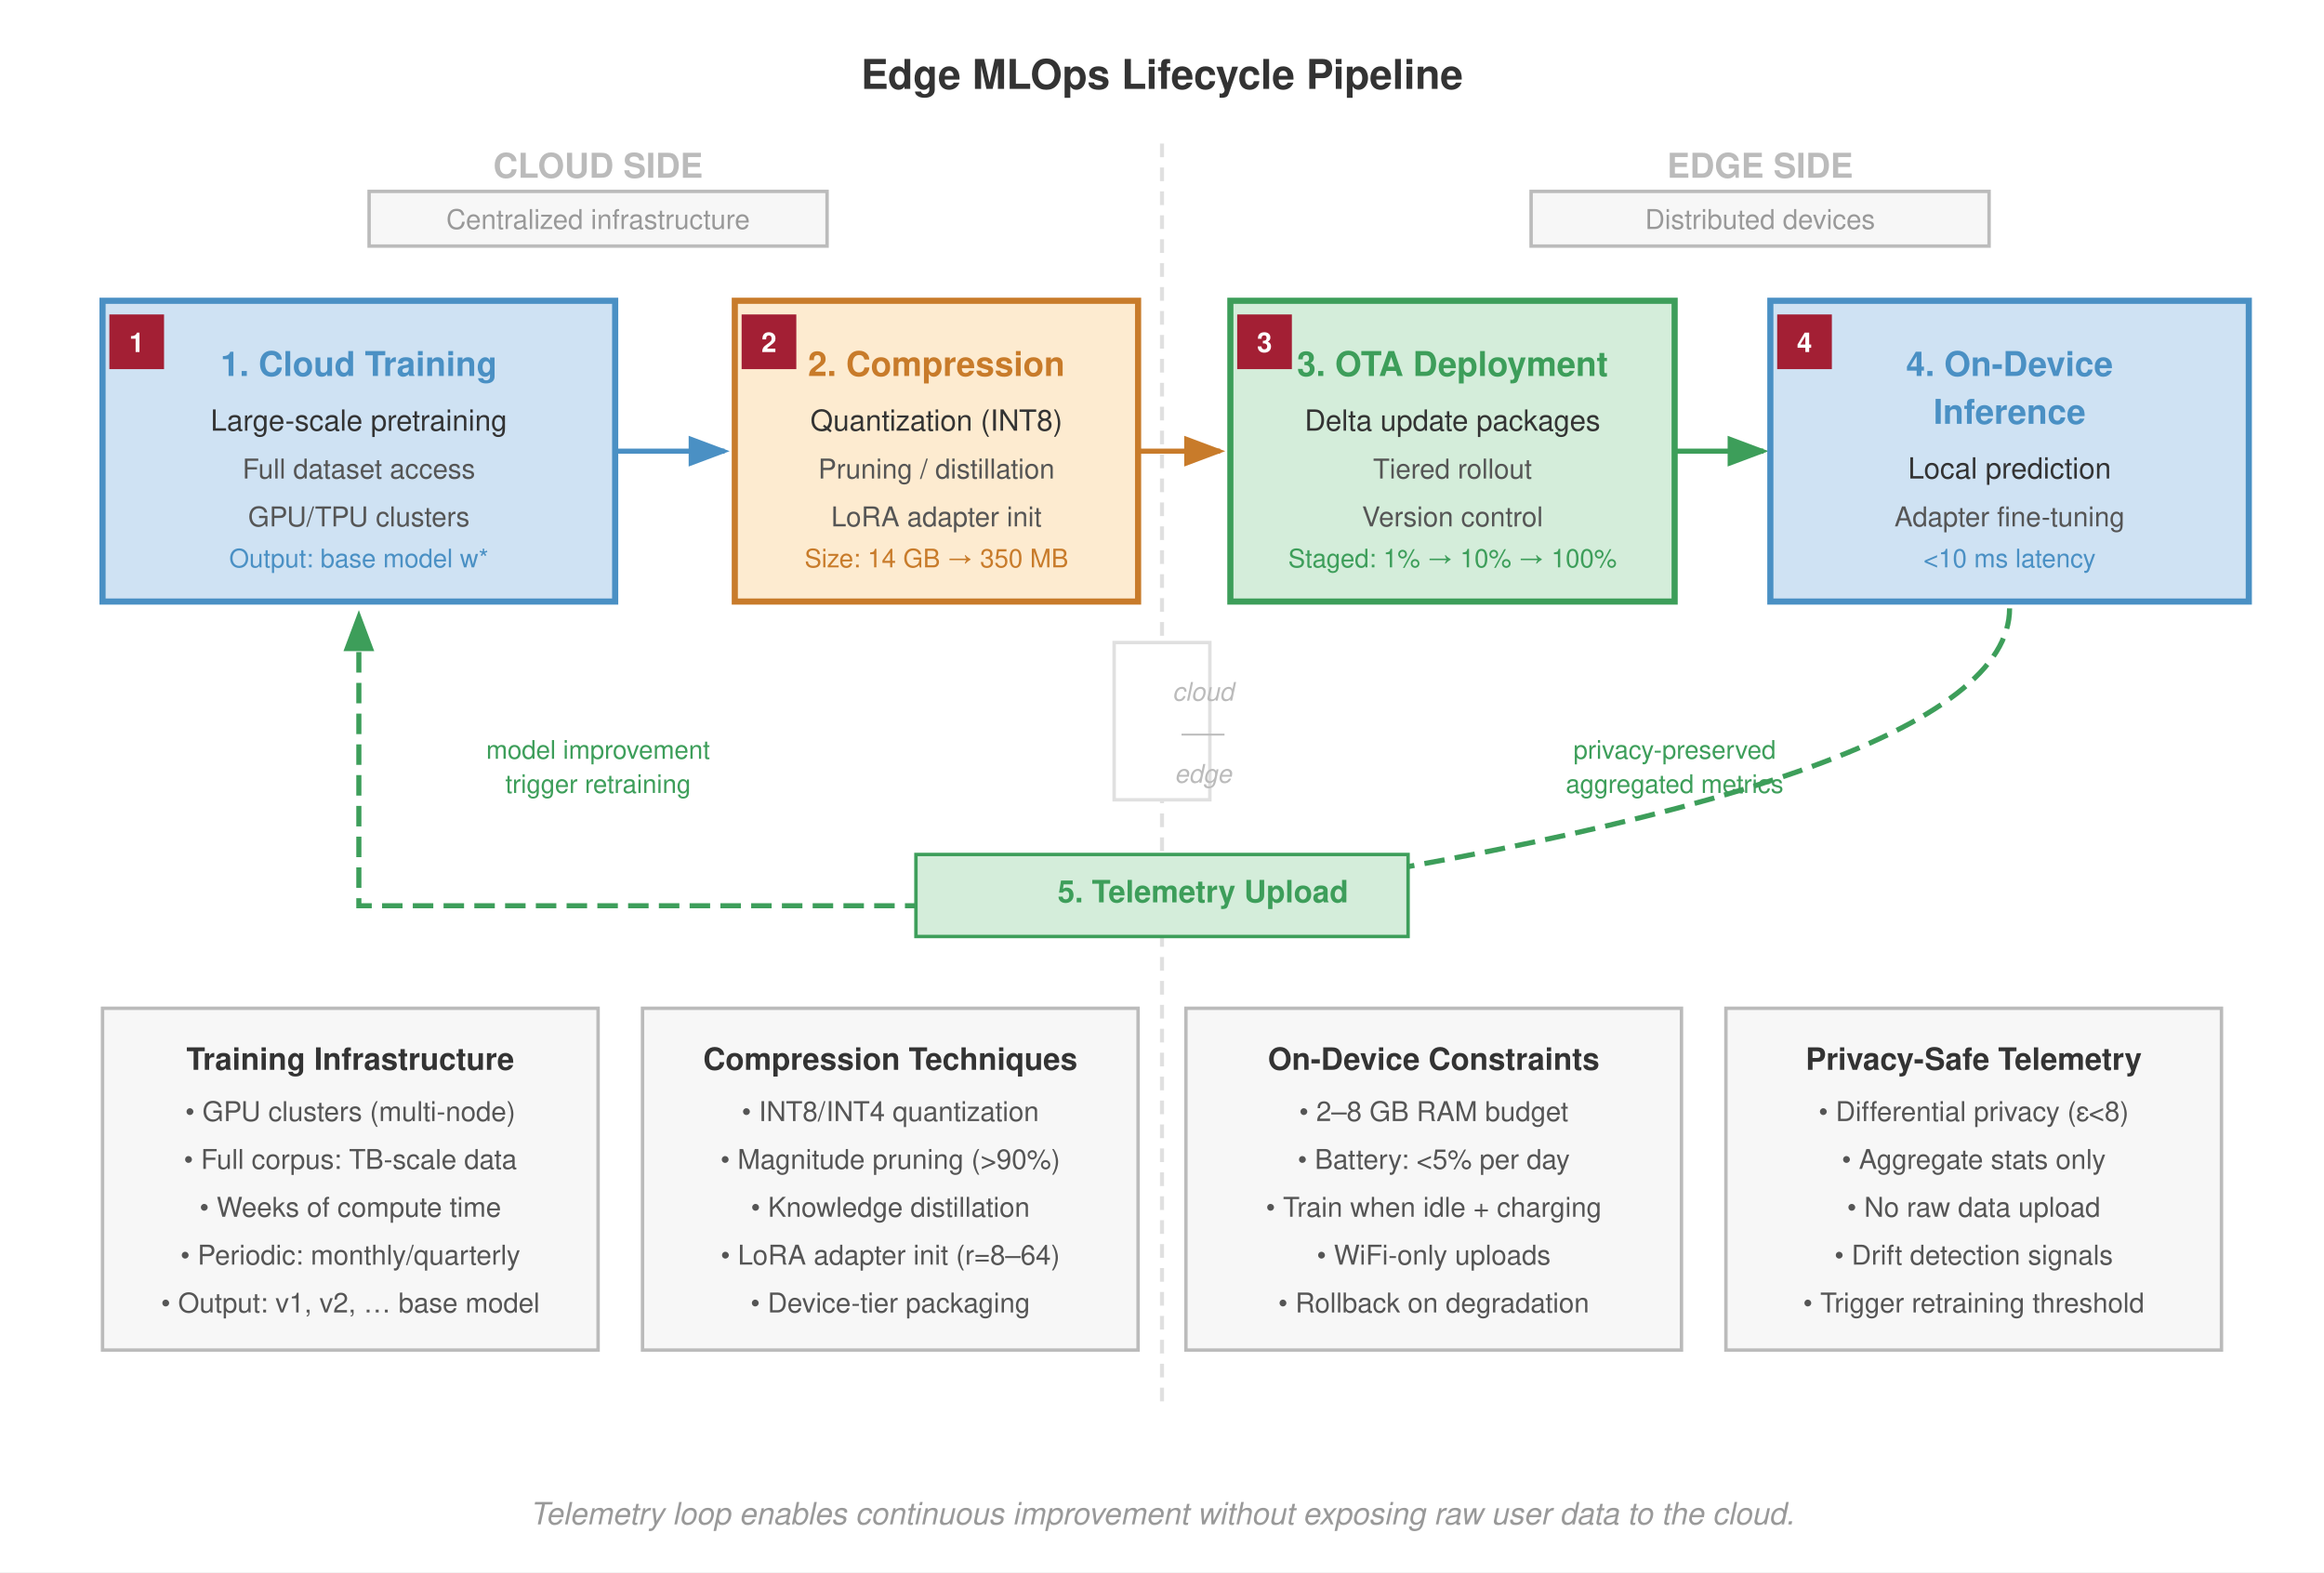
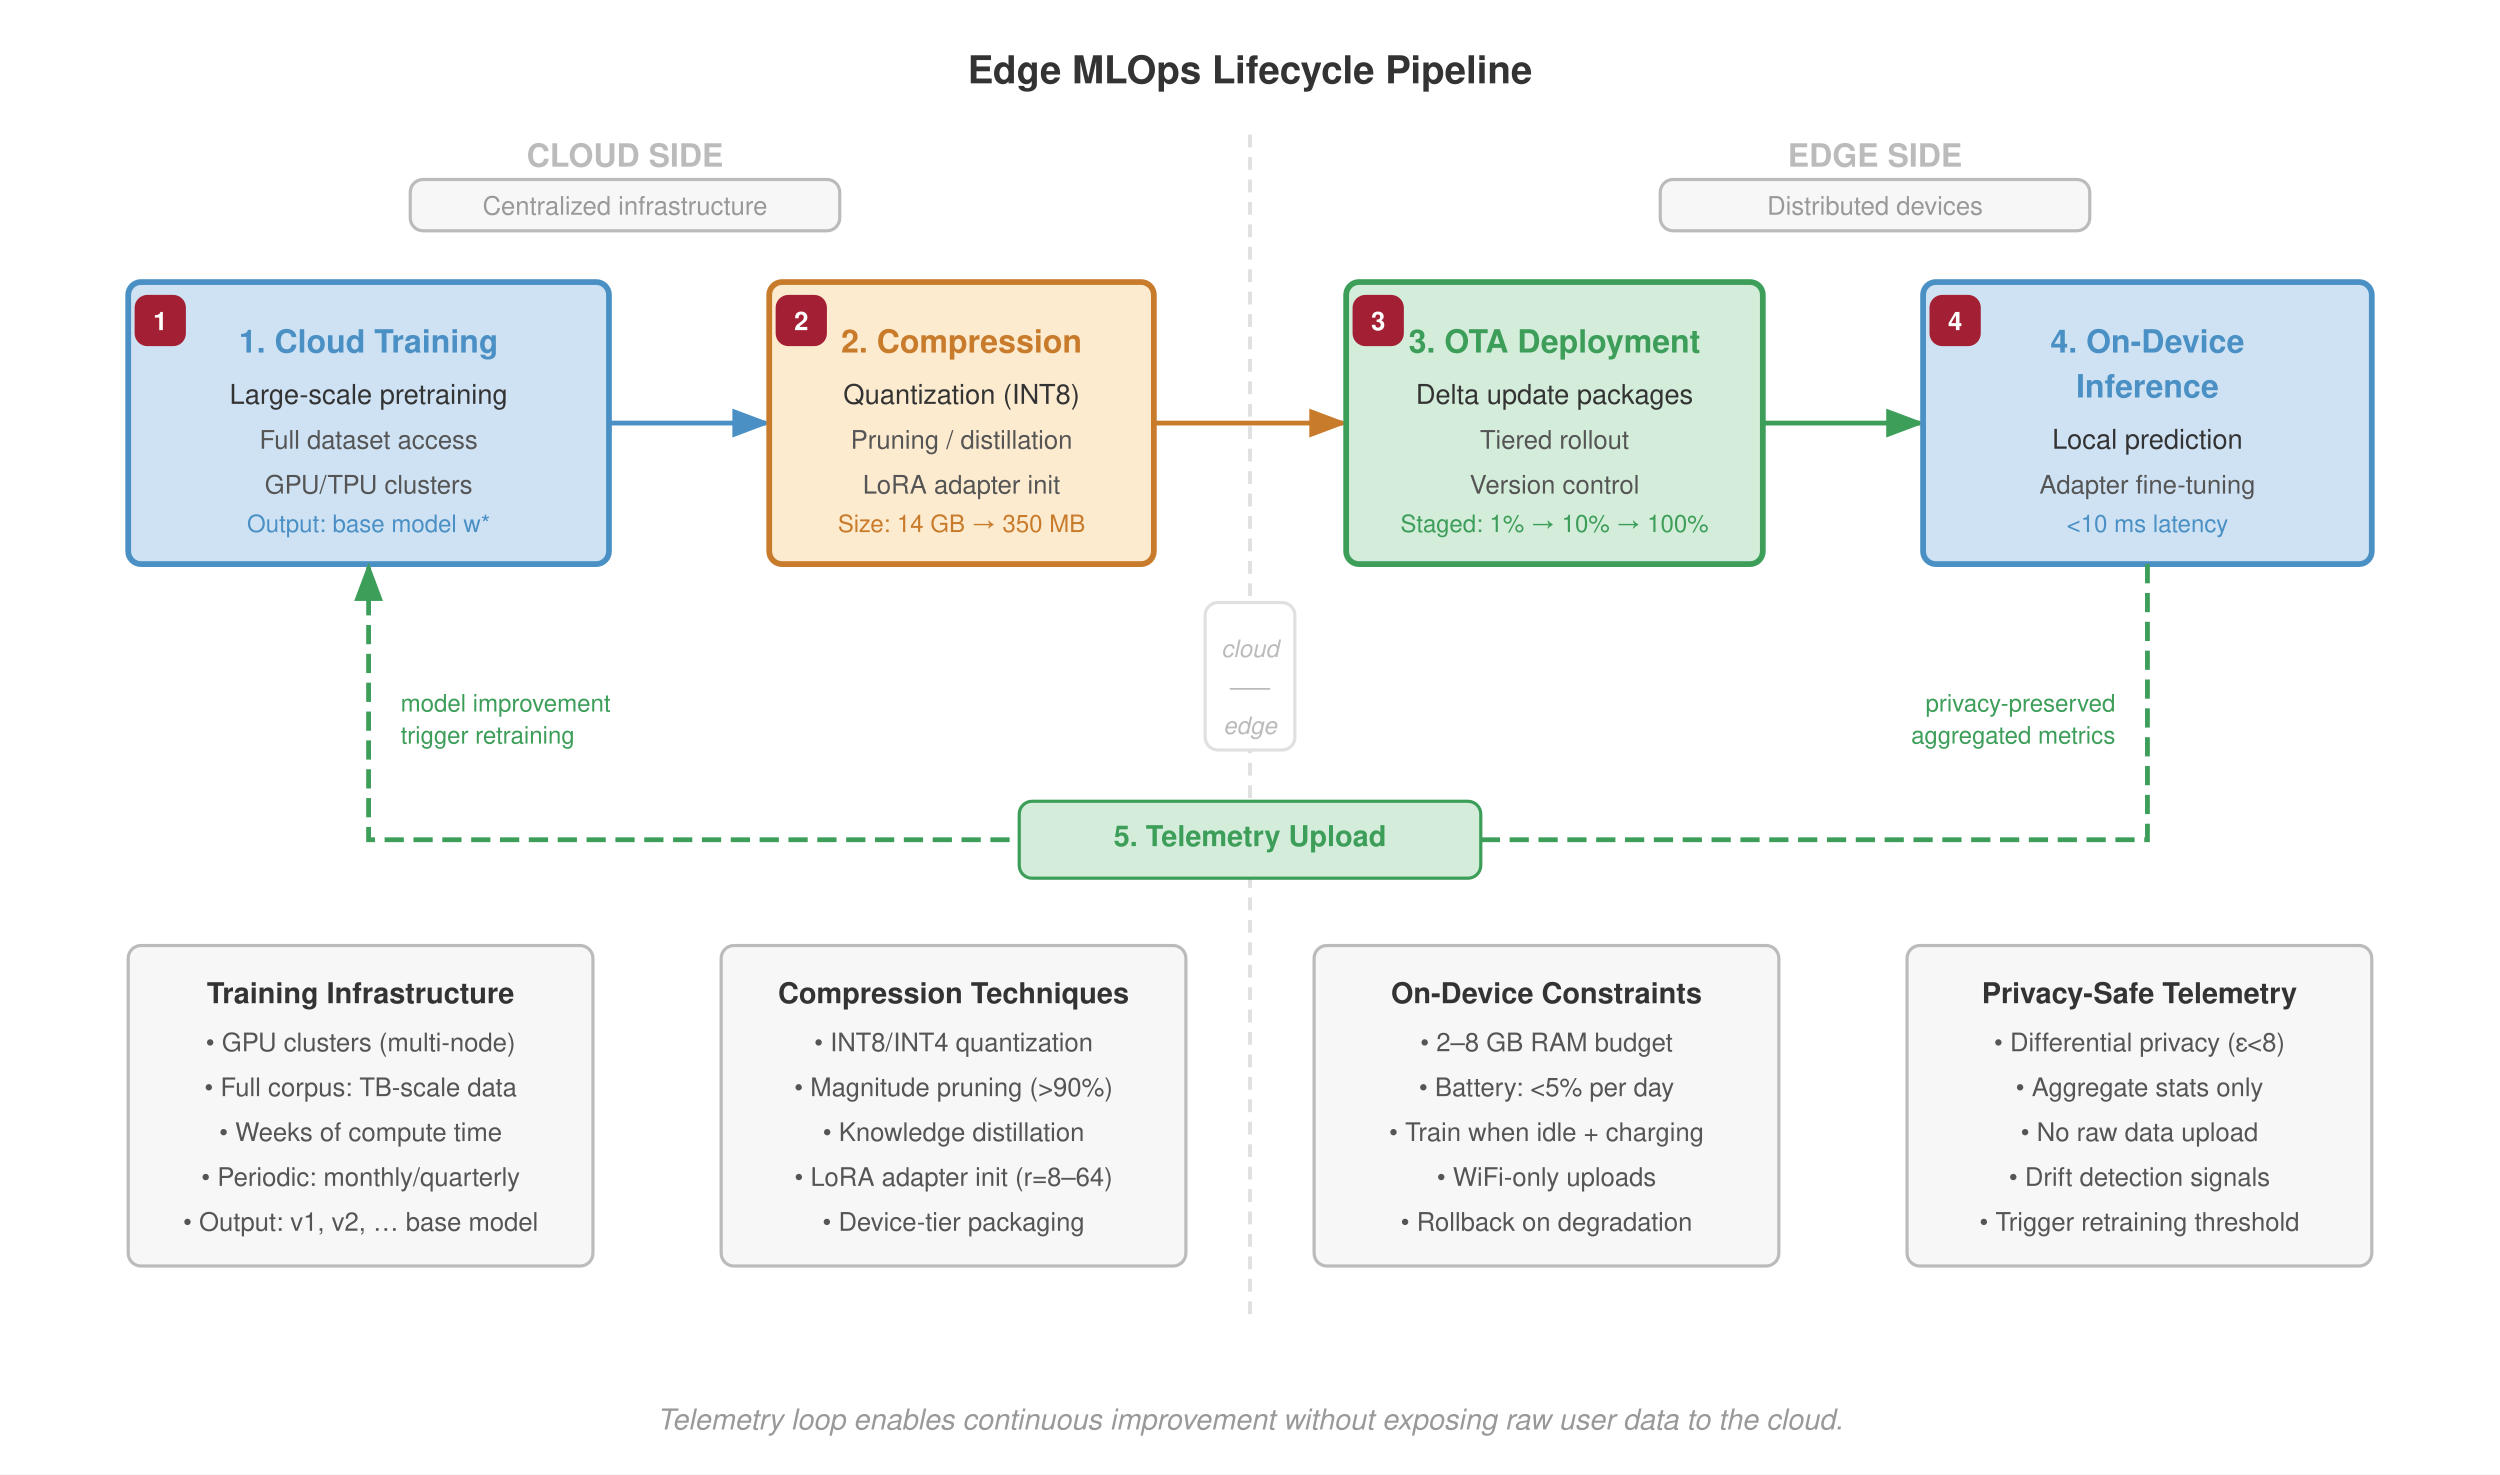
- <svg xmlns="http://www.w3.org/2000/svg" viewBox="0 0 680 460" font-family="Helvetica Neue, Helvetica, Arial, sans-serif">
-   <rect width="680" height="460" fill="#fff" />
+ <svg xmlns="http://www.w3.org/2000/svg" viewBox="0 0 780 460" font-family="Helvetica Neue, Helvetica, Arial, sans-serif">
+   <rect width="780" height="460" fill="#fff" />
  <defs>
    <marker id="arrow" markerWidth="8" markerHeight="6" refX="7" refY="3" orient="auto">
      <path d="M0,0 L8,3 L0,6 Z" fill="#555" />
    </marker>
    <marker id="arrow-green" markerWidth="8" markerHeight="6" refX="7" refY="3" orient="auto">
      <path d="M0,0 L8,3 L0,6 Z" fill="#3d9e5a" />
    </marker>
    <marker id="arrow-blue" markerWidth="8" markerHeight="6" refX="7" refY="3" orient="auto">
      <path d="M0,0 L8,3 L0,6 Z" fill="#4a90c4" />
    </marker>
    <marker id="arrow-orange" markerWidth="8" markerHeight="6" refX="7" refY="3" orient="auto">
      <path d="M0,0 L8,3 L0,6 Z" fill="#c87b2a" />
    </marker>
    <marker id="arrow-red" markerWidth="8" markerHeight="6" refX="7" refY="3" orient="auto">
      <path d="M0,0 L8,3 L0,6 Z" fill="#a31f34" />
    </marker>
  </defs>
-   <text x="340" y="26" font-size="12" font-weight="700" fill="#333" text-anchor="middle">Edge MLOps Lifecycle Pipeline</text>
-   <line x1="340" y1="42" x2="340" y2="410" stroke="#e0e0e0" stroke-dasharray="4,3" stroke-width="1.2" />
-   <text x="175" y="52" font-size="10" font-weight="700" fill="#bbb" text-anchor="middle">CLOUD SIDE</text>
-   <text x="515" y="52" font-size="10" font-weight="700" fill="#bbb" text-anchor="middle">EDGE SIDE</text>
-   <rect x="108" y="56" width="134" height="16" fill="#f7f7f7" stroke="#bbb" stroke-width="1" />
-   <text x="175" y="67" font-size="8" fill="#999" text-anchor="middle">Centralized infrastructure</text>
-   <rect x="448" y="56" width="134" height="16" fill="#f7f7f7" stroke="#bbb" stroke-width="1" />
-   <text x="515" y="67" font-size="8" fill="#999" text-anchor="middle">Distributed devices</text>
-   <rect x="30" y="88" width="150" height="88" fill="#cfe2f3" stroke="#4a90c4" stroke-width="1.8" />
-   <text x="105" y="110" font-size="10" font-weight="700" fill="#4a90c4" text-anchor="middle">1. Cloud Training</text>
-   <text x="105" y="126" font-size="8.5" fill="#333" text-anchor="middle">Large-scale pretraining</text>
-   <text x="105" y="140" font-size="8" fill="#555" text-anchor="middle">Full dataset access</text>
-   <text x="105" y="154" font-size="8" fill="#555" text-anchor="middle">GPU/TPU clusters</text>
-   <text x="105" y="166" font-size="7.5" fill="#4a90c4" text-anchor="middle">Output: base model w*</text>
-   <line x1="180" y1="132" x2="212" y2="132" stroke="#4a90c4" stroke-width="1.5" marker-end="url(#arrow-blue)" />
-   <rect x="215" y="88" width="118" height="88" fill="#fdebd0" stroke="#c87b2a" stroke-width="1.8" />
-   <text x="274" y="110" font-size="10" font-weight="700" fill="#c87b2a" text-anchor="middle">2. Compression</text>
-   <text x="274" y="126" font-size="8.5" fill="#333" text-anchor="middle">Quantization (INT8)</text>
-   <text x="274" y="140" font-size="8" fill="#555" text-anchor="middle">Pruning / distillation</text>
-   <text x="274" y="154" font-size="8" fill="#555" text-anchor="middle">LoRA adapter init</text>
-   <text x="274" y="166" font-size="7.5" fill="#c87b2a" text-anchor="middle">Size: 14 GB → 350 MB</text>
-   <line x1="333" y1="132" x2="357" y2="132" stroke="#c87b2a" stroke-width="1.5" marker-end="url(#arrow-orange)" />
-   <rect x="360" y="88" width="130" height="88" fill="#d4edda" stroke="#3d9e5a" stroke-width="1.8" />
-   <text x="425" y="110" font-size="10" font-weight="700" fill="#3d9e5a" text-anchor="middle">3. OTA Deployment</text>
-   <text x="425" y="126" font-size="8.5" fill="#333" text-anchor="middle">Delta update packages</text>
-   <text x="425" y="140" font-size="8" fill="#555" text-anchor="middle">Tiered rollout</text>
-   <text x="425" y="154" font-size="8" fill="#555" text-anchor="middle">Version control</text>
-   <text x="425" y="166" font-size="7.5" fill="#3d9e5a" text-anchor="middle">Staged: 1% → 10% → 100%</text>
-   <line x1="490" y1="132" x2="516" y2="132" stroke="#3d9e5a" stroke-width="1.5" marker-end="url(#arrow-green)" />
-   <rect x="518" y="88" width="140" height="88" fill="#cfe2f3" stroke="#4a90c4" stroke-width="1.8" />
-   <text x="588" y="110" font-size="10" font-weight="700" fill="#4a90c4" text-anchor="middle">4. On-Device</text>
-   <text x="588" y="124" font-size="10" font-weight="700" fill="#4a90c4" text-anchor="middle">Inference</text>
-   <text x="588" y="140" font-size="8.5" fill="#333" text-anchor="middle">Local prediction</text>
-   <text x="588" y="154" font-size="8" fill="#555" text-anchor="middle">Adapter fine-tuning</text>
-   <text x="588" y="166" font-size="7.5" fill="#4a90c4" text-anchor="middle">&lt;10 ms latency</text>
-   <path d="M 588,178 Q 588,230 340,265 Q 175,265 105,265 Q 105,238 105,180" fill="none" stroke="#3d9e5a" stroke-width="1.5" stroke-dasharray="6,3" marker-end="url(#arrow-green)" />
-   <rect x="268" y="250" width="144" height="24" fill="#d4edda" stroke="#3d9e5a" stroke-width="1" />
-   <text x="352.0" y="264" font-size="9" font-weight="700" fill="#3d9e5a" text-anchor="middle">5. Telemetry Upload</text>
-   <text x="490" y="222" font-size="7.5" fill="#3d9e5a" text-anchor="middle">privacy-preserved</text>
-   <text x="490" y="232" font-size="7.5" fill="#3d9e5a" text-anchor="middle">aggregated metrics</text>
-   <text x="175" y="222" font-size="7.5" fill="#3d9e5a" text-anchor="middle">model improvement</text>
-   <text x="175" y="232" font-size="7.5" fill="#3d9e5a" text-anchor="middle">trigger retraining</text>
-   <rect x="30" y="295" width="145" height="100" fill="#f7f7f7" stroke="#bbb" stroke-width="1" />
-   <text x="102.5" y="313" font-size="9" font-weight="700" fill="#333" text-anchor="middle">Training Infrastructure</text>
-   <text x="102.5" y="328" font-size="8" fill="#555" text-anchor="middle">• GPU clusters (multi-node)</text>
-   <text x="102.5" y="342" font-size="8" fill="#555" text-anchor="middle">• Full corpus: TB-scale data</text>
-   <text x="102.5" y="356" font-size="8" fill="#555" text-anchor="middle">• Weeks of compute time</text>
-   <text x="102.5" y="370" font-size="8" fill="#555" text-anchor="middle">• Periodic: monthly/quarterly</text>
-   <text x="102.5" y="384" font-size="8" fill="#555" text-anchor="middle">• Output: v1, v2, … base model</text>
-   <rect x="188" y="295" width="145" height="100" fill="#f7f7f7" stroke="#bbb" stroke-width="1" />
-   <text x="260.5" y="313" font-size="9" font-weight="700" fill="#333" text-anchor="middle">Compression Techniques</text>
-   <text x="260.5" y="328" font-size="8" fill="#555" text-anchor="middle">• INT8/INT4 quantization</text>
-   <text x="260.5" y="342" font-size="8" fill="#555" text-anchor="middle">• Magnitude pruning (&gt;90%)</text>
-   <text x="260.5" y="356" font-size="8" fill="#555" text-anchor="middle">• Knowledge distillation</text>
-   <text x="260.5" y="370" font-size="8" fill="#555" text-anchor="middle">• LoRA adapter init (r=8–64)</text>
-   <text x="260.5" y="384" font-size="8" fill="#555" text-anchor="middle">• Device-tier packaging</text>
-   <rect x="347" y="295" width="145" height="100" fill="#f7f7f7" stroke="#bbb" stroke-width="1" />
-   <text x="419.5" y="313" font-size="9" font-weight="700" fill="#333" text-anchor="middle">On-Device Constraints</text>
-   <text x="419.5" y="328" font-size="8" fill="#555" text-anchor="middle">• 2–8 GB RAM budget</text>
-   <text x="419.5" y="342" font-size="8" fill="#555" text-anchor="middle">• Battery: &lt;5% per day</text>
-   <text x="419.5" y="356" font-size="8" fill="#555" text-anchor="middle">• Train when idle + charging</text>
-   <text x="419.5" y="370" font-size="8" fill="#555" text-anchor="middle">• WiFi-only uploads</text>
-   <text x="419.5" y="384" font-size="8" fill="#555" text-anchor="middle">• Rollback on degradation</text>
-   <rect x="505" y="295" width="145" height="100" fill="#f7f7f7" stroke="#bbb" stroke-width="1" />
-   <text x="577.5" y="313" font-size="9" font-weight="700" fill="#333" text-anchor="middle">Privacy-Safe Telemetry</text>
-   <text x="577.5" y="328" font-size="8" fill="#555" text-anchor="middle">• Differential privacy (ε&lt;8)</text>
-   <text x="577.5" y="342" font-size="8" fill="#555" text-anchor="middle">• Aggregate stats only</text>
-   <text x="577.5" y="356" font-size="8" fill="#555" text-anchor="middle">• No raw data upload</text>
-   <text x="577.5" y="370" font-size="8" fill="#555" text-anchor="middle">• Drift detection signals</text>
-   <text x="577.5" y="384" font-size="8" fill="#555" text-anchor="middle">• Trigger retraining threshold</text>
-   <rect x="32" y="92" width="16" height="16" fill="#a31f34" />
-   <text x="40" y="103" font-size="8" font-weight="700" fill="#fff" text-anchor="middle">1</text>
-   <rect x="217" y="92" width="16" height="16" fill="#a31f34" />
-   <text x="225" y="103" font-size="8" font-weight="700" fill="#fff" text-anchor="middle">2</text>
-   <rect x="362" y="92" width="16" height="16" fill="#a31f34" />
-   <text x="370" y="103" font-size="8" font-weight="700" fill="#fff" text-anchor="middle">3</text>
-   <rect x="520" y="92" width="16" height="16" fill="#a31f34" />
-   <text x="528" y="103" font-size="8" font-weight="700" fill="#fff" text-anchor="middle">4</text>
-   <rect x="326" y="188" width="28" height="46" fill="#fff" stroke="#e0e0e0" stroke-width="1" />
-   <text x="352.0" y="205" font-size="7.5" fill="#bbb" text-anchor="middle" font-style="italic">cloud</text>
-   <text x="352.0" y="217" font-size="7.5" fill="#bbb" text-anchor="middle">–––</text>
-   <text x="352.0" y="229" font-size="7.5" fill="#bbb" text-anchor="middle" font-style="italic">edge</text>
-   <text x="340" y="446" font-size="9" fill="#999" text-anchor="middle" font-style="italic">Telemetry loop enables continuous improvement without exposing raw user data to the cloud.</text>
+   <text x="390" y="26" font-size="12" font-weight="700" fill="#333" text-anchor="middle">Edge MLOps Lifecycle Pipeline</text>
+   <line x1="390" y1="42" x2="390" y2="410" stroke="#e0e0e0" stroke-dasharray="4,3" stroke-width="1.2" />
+   <text x="195" y="52" font-size="10" font-weight="700" fill="#bbb" text-anchor="middle">CLOUD SIDE</text>
+   <text x="585" y="52" font-size="10" font-weight="700" fill="#bbb" text-anchor="middle">EDGE SIDE</text>
+   <rect x="128" y="56" width="134" height="16" fill="#f7f7f7" stroke="#bbb" stroke-width="1" rx="4" />
+   <text x="195" y="67" font-size="8" fill="#999" text-anchor="middle">Centralized infrastructure</text>
+   <rect x="518" y="56" width="134" height="16" fill="#f7f7f7" stroke="#bbb" stroke-width="1" rx="4" />
+   <text x="585" y="67" font-size="8" fill="#999" text-anchor="middle">Distributed devices</text>
+   <rect x="40" y="88" width="150" height="88" fill="#cfe2f3" stroke="#4a90c4" stroke-width="1.8" rx="4" />
+   <text x="115" y="110" font-size="10" font-weight="700" fill="#4a90c4" text-anchor="middle">1. Cloud Training</text>
+   <text x="115" y="126" font-size="8.5" fill="#333" text-anchor="middle">Large-scale pretraining</text>
+   <text x="115" y="140" font-size="8" fill="#555" text-anchor="middle">Full dataset access</text>
+   <text x="115" y="154" font-size="8" fill="#555" text-anchor="middle">GPU/TPU clusters</text>
+   <text x="115" y="166" font-size="7.5" fill="#4a90c4" text-anchor="middle">Output: base model w*</text>
+   <line x1="190" y1="132" x2="239" y2="132" stroke="#4a90c4" stroke-width="1.5" marker-end="url(#arrow-blue)" />
+   <rect x="240" y="88" width="120" height="88" fill="#fdebd0" stroke="#c87b2a" stroke-width="1.8" rx="4" />
+   <text x="300" y="110" font-size="10" font-weight="700" fill="#c87b2a" text-anchor="middle">2. Compression</text>
+   <text x="300" y="126" font-size="8.5" fill="#333" text-anchor="middle">Quantization (INT8)</text>
+   <text x="300" y="140" font-size="8" fill="#555" text-anchor="middle">Pruning / distillation</text>
+   <text x="300" y="154" font-size="8" fill="#555" text-anchor="middle">LoRA adapter init</text>
+   <text x="300" y="166" font-size="7.5" fill="#c87b2a" text-anchor="middle">Size: 14 GB → 350 MB</text>
+   <line x1="360" y1="132" x2="419" y2="132" stroke="#c87b2a" stroke-width="1.5" marker-end="url(#arrow-orange)" />
+   <rect x="420" y="88" width="130" height="88" fill="#d4edda" stroke="#3d9e5a" stroke-width="1.8" rx="4" />
+   <text x="485" y="110" font-size="10" font-weight="700" fill="#3d9e5a" text-anchor="middle">3. OTA Deployment</text>
+   <text x="485" y="126" font-size="8.5" fill="#333" text-anchor="middle">Delta update packages</text>
+   <text x="485" y="140" font-size="8" fill="#555" text-anchor="middle">Tiered rollout</text>
+   <text x="485" y="154" font-size="8" fill="#555" text-anchor="middle">Version control</text>
+   <text x="485" y="166" font-size="7.5" fill="#3d9e5a" text-anchor="middle">Staged: 1% → 10% → 100%</text>
+   <line x1="550" y1="132" x2="599" y2="132" stroke="#3d9e5a" stroke-width="1.5" marker-end="url(#arrow-green)" />
+   <rect x="600" y="88" width="140" height="88" fill="#cfe2f3" stroke="#4a90c4" stroke-width="1.8" rx="4" />
+   <text x="670" y="110" font-size="10" font-weight="700" fill="#4a90c4" text-anchor="middle">4. On-Device</text>
+   <text x="670" y="124" font-size="10" font-weight="700" fill="#4a90c4" text-anchor="middle">Inference</text>
+   <text x="670" y="140" font-size="8.5" fill="#333" text-anchor="middle">Local prediction</text>
+   <text x="670" y="154" font-size="8" fill="#555" text-anchor="middle">Adapter fine-tuning</text>
+   <text x="670" y="166" font-size="7.5" fill="#4a90c4" text-anchor="middle">&lt;10 ms latency</text>
+   <path d="M 670,176 L 670,262 L 115,262 L 115,177" fill="none" stroke="#3d9e5a" stroke-width="1.5" stroke-dasharray="6,3" marker-end="url(#arrow-green)" />
+   <rect x="318" y="250" width="144" height="24" fill="#d4edda" stroke="#3d9e5a" stroke-width="1" rx="4" />
+   <text x="390" y="264" font-size="9" font-weight="700" fill="#3d9e5a" text-anchor="middle">5. Telemetry Upload</text>
+   <text x="660" y="222" font-size="7.5" fill="#3d9e5a" text-anchor="end">privacy-preserved</text>
+   <text x="660" y="232" font-size="7.5" fill="#3d9e5a" text-anchor="end">aggregated metrics</text>
+   <text x="125" y="222" font-size="7.5" fill="#3d9e5a" text-anchor="start">model improvement</text>
+   <text x="125" y="232" font-size="7.5" fill="#3d9e5a" text-anchor="start">trigger retraining</text>
+   <rect x="40" y="295" width="145" height="100" fill="#f7f7f7" stroke="#bbb" stroke-width="1" rx="4" />
+   <text x="112.5" y="313" font-size="9" font-weight="700" fill="#333" text-anchor="middle">Training Infrastructure</text>
+   <text x="112.5" y="328" font-size="8" fill="#555" text-anchor="middle">• GPU clusters (multi-node)</text>
+   <text x="112.5" y="342" font-size="8" fill="#555" text-anchor="middle">• Full corpus: TB-scale data</text>
+   <text x="112.5" y="356" font-size="8" fill="#555" text-anchor="middle">• Weeks of compute time</text>
+   <text x="112.5" y="370" font-size="8" fill="#555" text-anchor="middle">• Periodic: monthly/quarterly</text>
+   <text x="112.5" y="384" font-size="8" fill="#555" text-anchor="middle">• Output: v1, v2, … base model</text>
+   <rect x="225" y="295" width="145" height="100" fill="#f7f7f7" stroke="#bbb" stroke-width="1" rx="4" />
+   <text x="297.5" y="313" font-size="9" font-weight="700" fill="#333" text-anchor="middle">Compression Techniques</text>
+   <text x="297.5" y="328" font-size="8" fill="#555" text-anchor="middle">• INT8/INT4 quantization</text>
+   <text x="297.5" y="342" font-size="8" fill="#555" text-anchor="middle">• Magnitude pruning (&gt;90%)</text>
+   <text x="297.5" y="356" font-size="8" fill="#555" text-anchor="middle">• Knowledge distillation</text>
+   <text x="297.5" y="370" font-size="8" fill="#555" text-anchor="middle">• LoRA adapter init (r=8–64)</text>
+   <text x="297.5" y="384" font-size="8" fill="#555" text-anchor="middle">• Device-tier packaging</text>
+   <rect x="410" y="295" width="145" height="100" fill="#f7f7f7" stroke="#bbb" stroke-width="1" rx="4" />
+   <text x="482.5" y="313" font-size="9" font-weight="700" fill="#333" text-anchor="middle">On-Device Constraints</text>
+   <text x="482.5" y="328" font-size="8" fill="#555" text-anchor="middle">• 2–8 GB RAM budget</text>
+   <text x="482.5" y="342" font-size="8" fill="#555" text-anchor="middle">• Battery: &lt;5% per day</text>
+   <text x="482.5" y="356" font-size="8" fill="#555" text-anchor="middle">• Train when idle + charging</text>
+   <text x="482.5" y="370" font-size="8" fill="#555" text-anchor="middle">• WiFi-only uploads</text>
+   <text x="482.5" y="384" font-size="8" fill="#555" text-anchor="middle">• Rollback on degradation</text>
+   <rect x="595" y="295" width="145" height="100" fill="#f7f7f7" stroke="#bbb" stroke-width="1" rx="4" />
+   <text x="667.5" y="313" font-size="9" font-weight="700" fill="#333" text-anchor="middle">Privacy-Safe Telemetry</text>
+   <text x="667.5" y="328" font-size="8" fill="#555" text-anchor="middle">• Differential privacy (ε&lt;8)</text>
+   <text x="667.5" y="342" font-size="8" fill="#555" text-anchor="middle">• Aggregate stats only</text>
+   <text x="667.5" y="356" font-size="8" fill="#555" text-anchor="middle">• No raw data upload</text>
+   <text x="667.5" y="370" font-size="8" fill="#555" text-anchor="middle">• Drift detection signals</text>
+   <text x="667.5" y="384" font-size="8" fill="#555" text-anchor="middle">• Trigger retraining threshold</text>
+   <rect x="42" y="92" width="16" height="16" fill="#a31f34" rx="4" />
+   <text x="50" y="103" font-size="8" font-weight="700" fill="#fff" text-anchor="middle">1</text>
+   <rect x="242" y="92" width="16" height="16" fill="#a31f34" rx="4" />
+   <text x="250" y="103" font-size="8" font-weight="700" fill="#fff" text-anchor="middle">2</text>
+   <rect x="422" y="92" width="16" height="16" fill="#a31f34" rx="4" />
+   <text x="430" y="103" font-size="8" font-weight="700" fill="#fff" text-anchor="middle">3</text>
+   <rect x="602" y="92" width="16" height="16" fill="#a31f34" rx="4" />
+   <text x="610" y="103" font-size="8" font-weight="700" fill="#fff" text-anchor="middle">4</text>
+   <rect x="376" y="188" width="28" height="46" fill="#fff" stroke="#e0e0e0" stroke-width="1" rx="4" />
+   <text x="390" y="205" font-size="7.5" fill="#bbb" text-anchor="middle" font-style="italic">cloud</text>
+   <text x="390" y="217" font-size="7.5" fill="#bbb" text-anchor="middle">–––</text>
+   <text x="390" y="229" font-size="7.5" fill="#bbb" text-anchor="middle" font-style="italic">edge</text>
+   <text x="390" y="446" font-size="9" fill="#999" text-anchor="middle" font-style="italic">Telemetry loop enables continuous improvement without exposing raw user data to the cloud.</text>
</svg>
